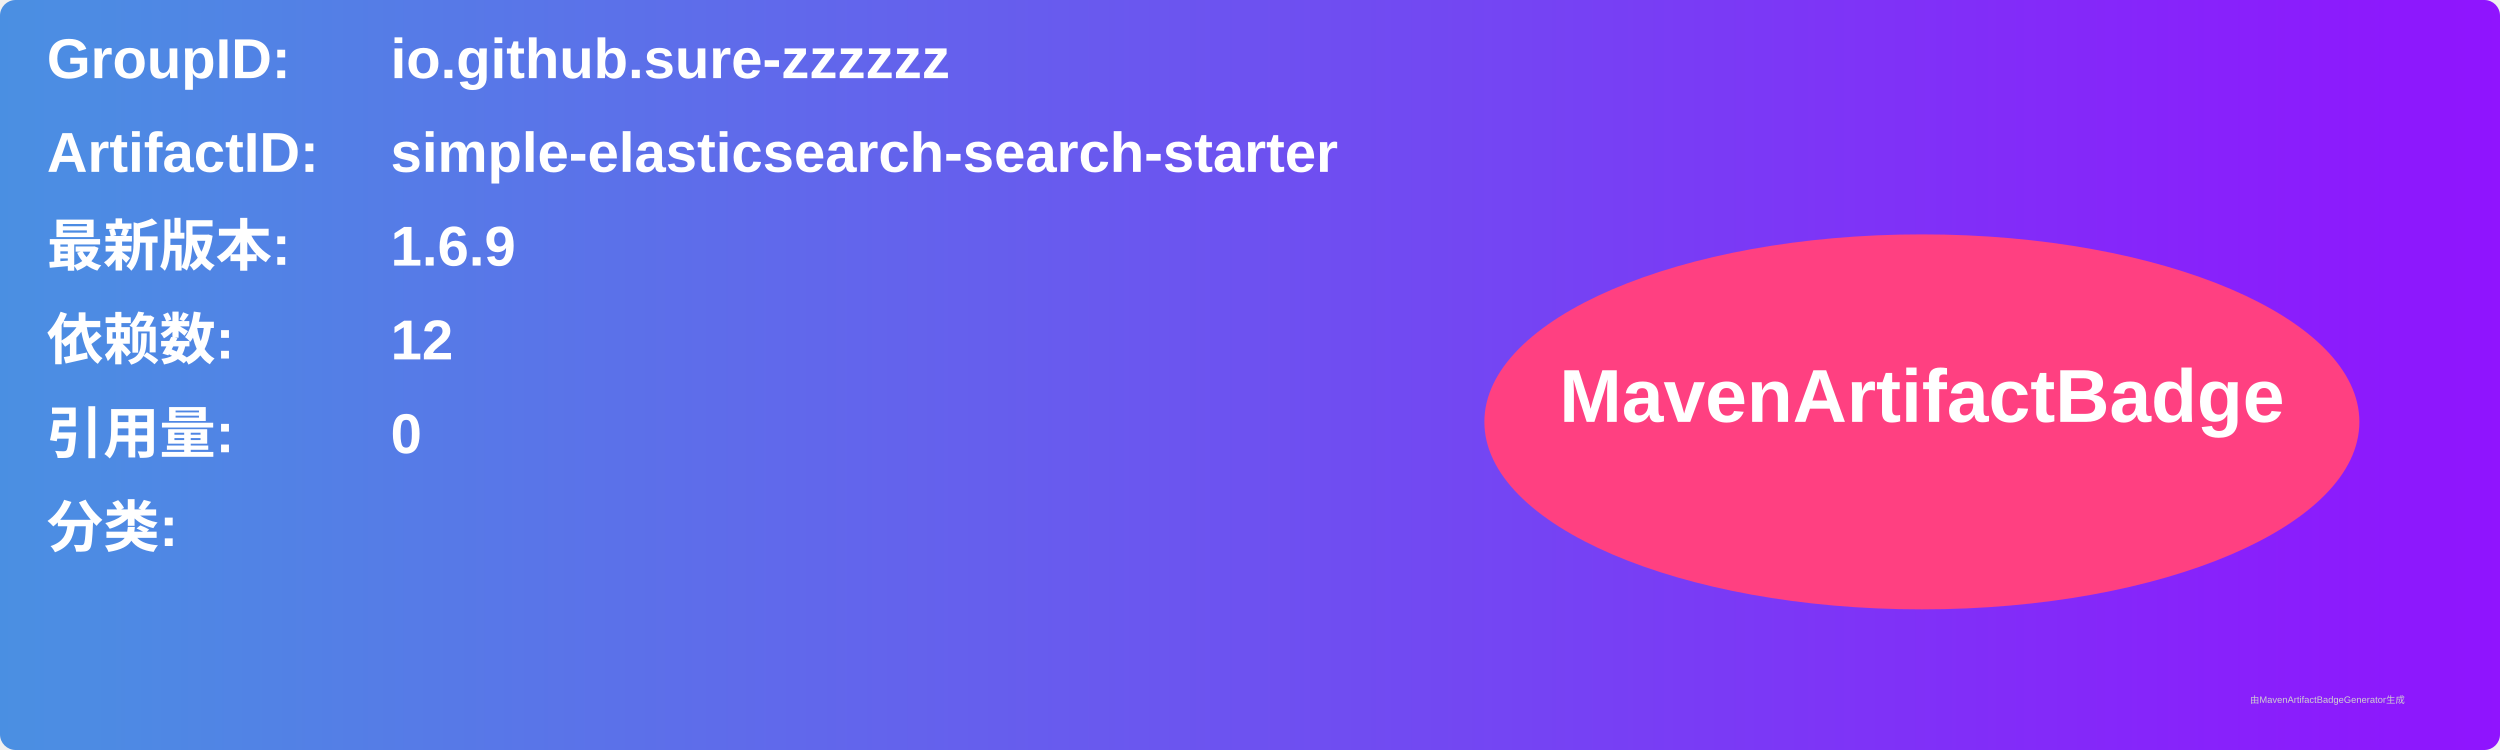
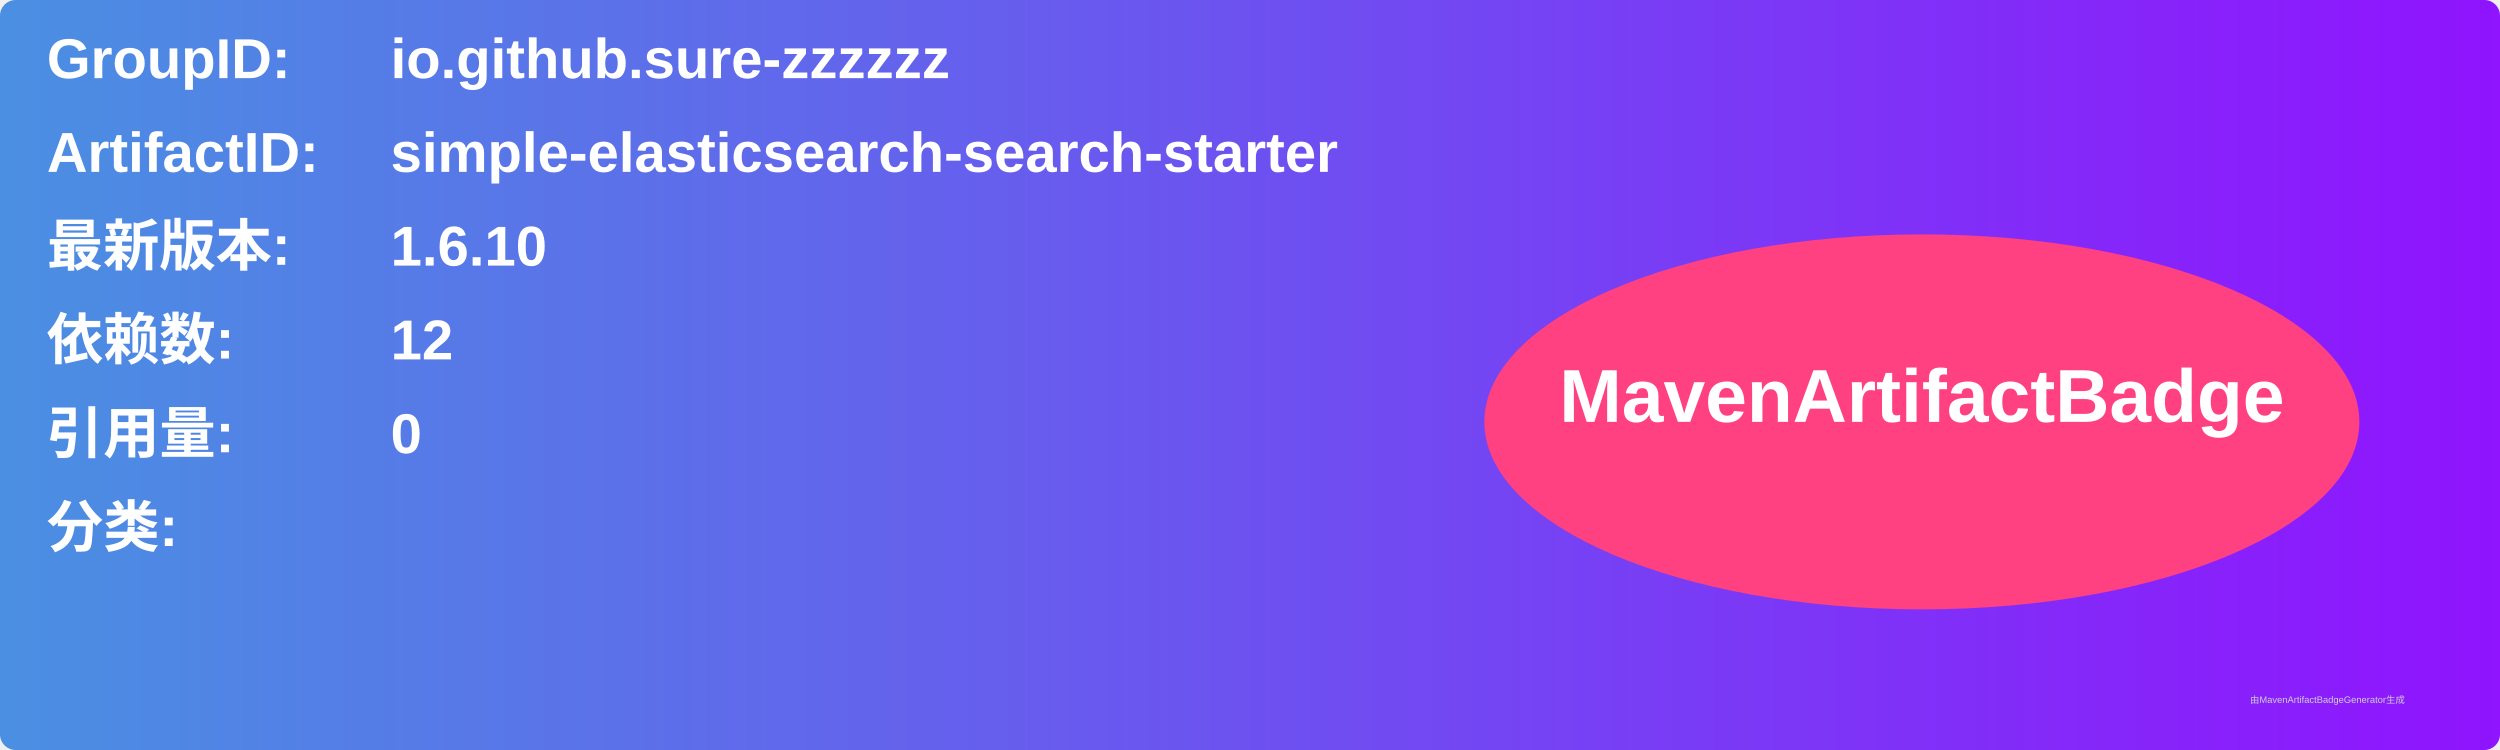
<svg xmlns="http://www.w3.org/2000/svg" width="800" height="240" viewBox="0 0 800 240">
  <linearGradient id="grad" x1="0%" y1="0%" x2="100%" y2="0%">
    <stop offset="0%" stop-color="#4a90e2" />
    <stop offset="100%" stop-color="#9013fe" />
  </linearGradient>
  <rect width="100%" height="100%" rx="5" ry="5" fill="url(#grad)" />
  <g transform="translate(15, 15)">
    <text x="0" y="10" font-family="Arial" font-size="18" fill="white" font-weight="bold" width="260">GroupID:</text>
    <text x="110" y="10" font-family="Arial" font-size="18" fill="white" font-weight="bold" width="460">io.github.sure-zzzzzz</text>
    <text x="0" y="40" font-family="Arial" font-size="18" fill="white" font-weight="bold" width="260">ArtifactID:</text>
    <text x="110" y="40" font-family="Arial" font-size="18" fill="white" font-weight="bold" width="460">simple-elasticsearch-search-starter</text>
    <text x="0" y="70" font-family="Arial" font-size="18" fill="white" font-weight="bold">最新版本:</text>
    <text x="110" y="70" font-family="Arial" font-size="18" fill="white" font-weight="bold">
-       <tspan font-weight="bold">1.6.9</tspan>
+       <tspan font-weight="bold">1.6.10</tspan>
    </text>
    <text x="0" y="100" font-family="Arial" font-size="18" fill="white" font-weight="bold">依赖数: </text>
    <text x="110" y="100" font-family="Arial" font-size="18" fill="white">
      <tspan font-weight="bold">12</tspan>
    </text>
    <text x="0" y="130" font-family="Arial" font-size="18" fill="white" font-weight="bold">引用量: </text>
    <text x="110" y="130" font-family="Arial" font-size="18" fill="white">
      <tspan font-weight="bold">0</tspan>
    </text>
    <text x="0" y="160" font-family="Arial" font-size="18" fill="white" font-weight="bold">分类:</text>
    <text x="10" y="190" font-family="Arial" font-size="10" fill="white">
      <tspan font-weight="bold" />
    </text>
    <ellipse cx="600" cy="120" rx="140" ry="60" fill="#ff4081" />
    <text x="600" y="120" text-anchor="middle" font-family="Arial" font-size="24" fill="white" font-weight="bold">MavenArtifactBadge</text>
  </g>
  <text x="720" y="225" font-family="Arial" font-size="3" fill="#d0d0d0">由MavenArtifactBadgeGenerator生成</text>
</svg>
